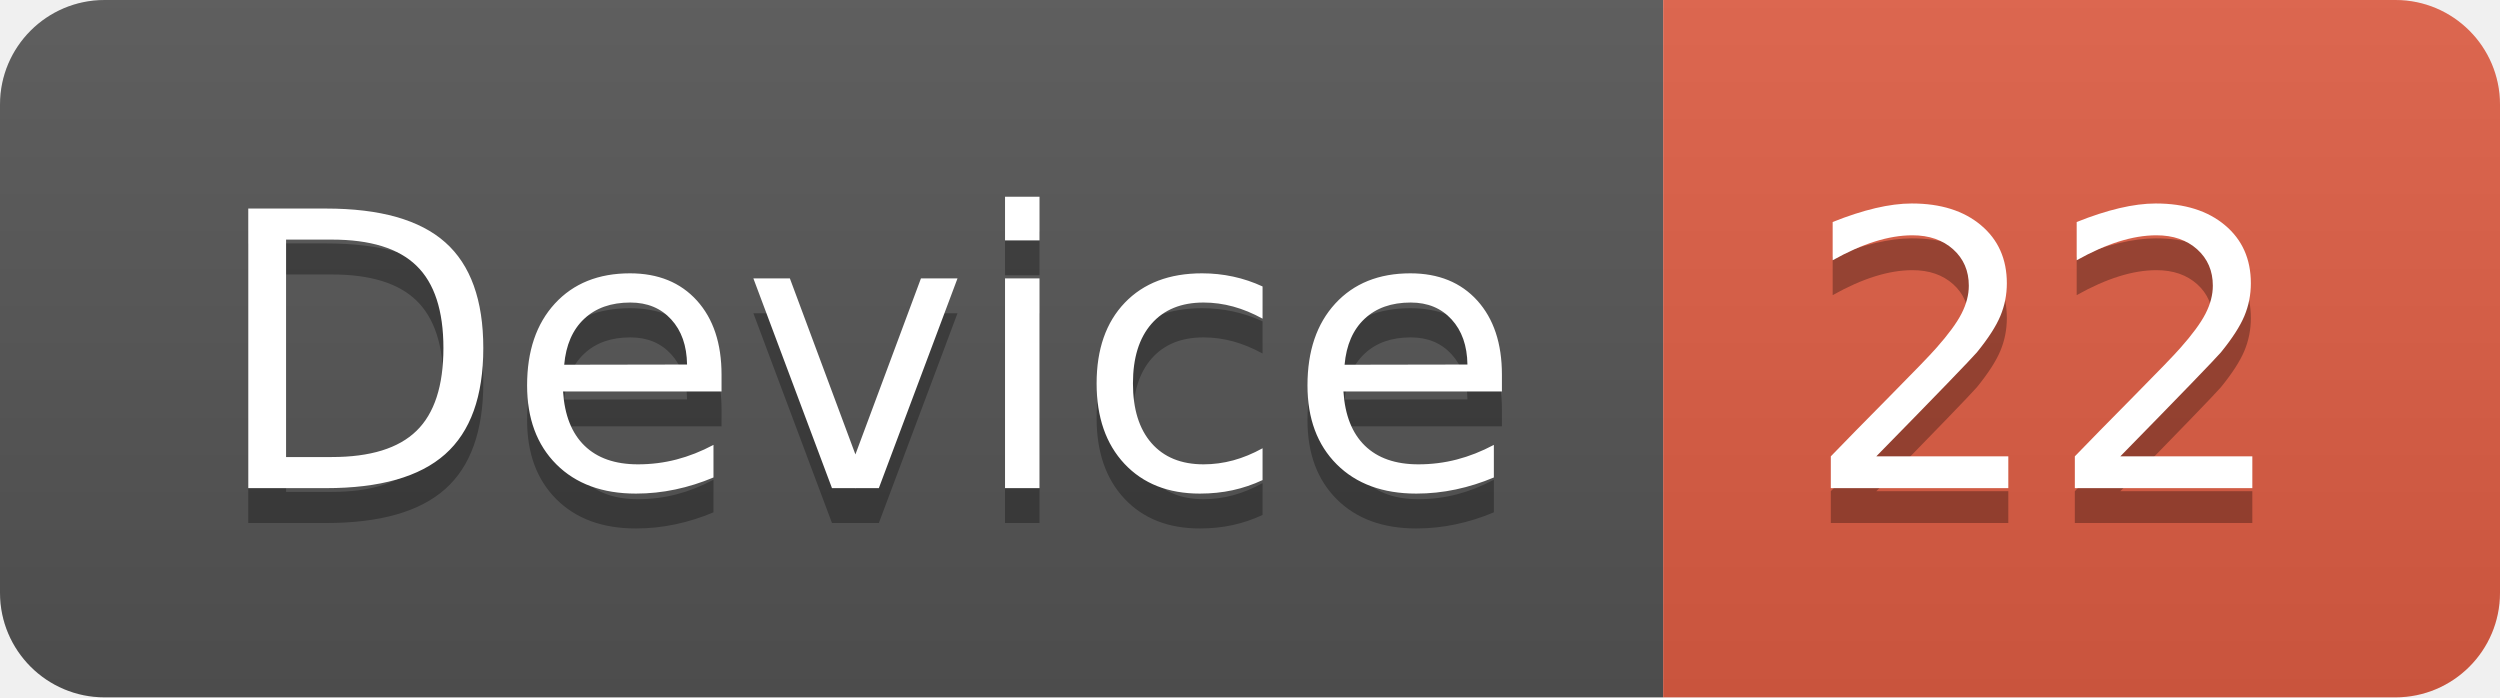
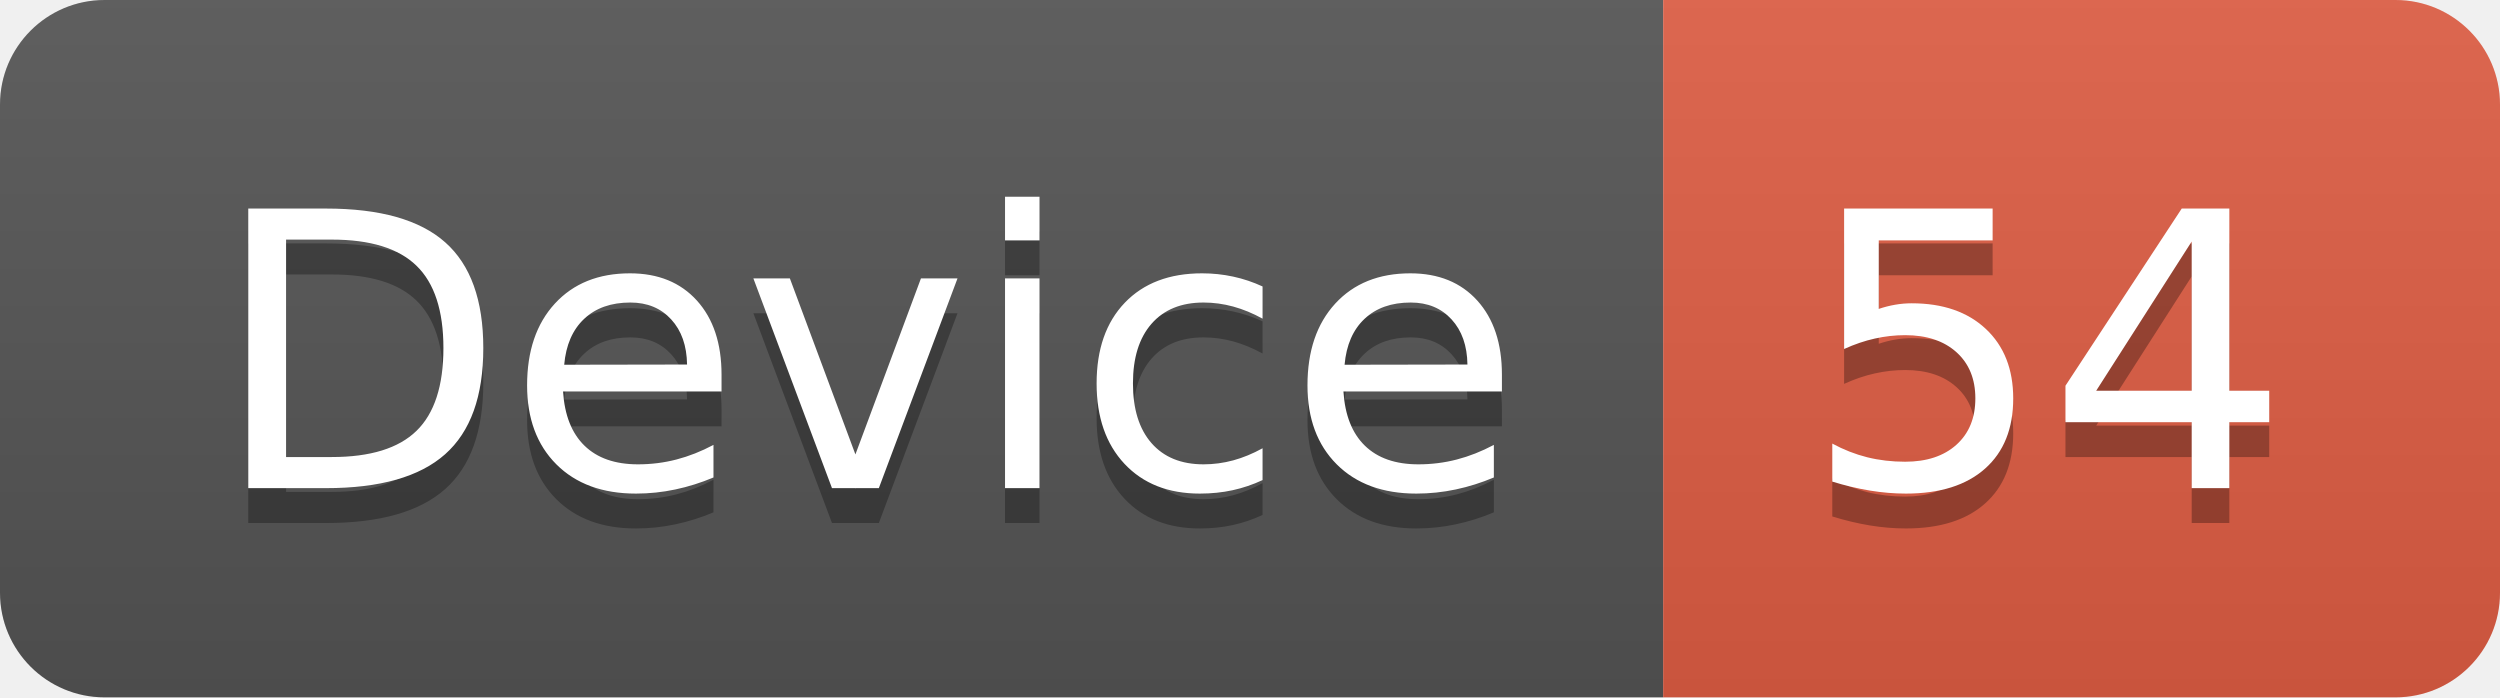
<svg xmlns="http://www.w3.org/2000/svg" width="71.7" height="20">
  <linearGradient id="smooth" x2="0" y2="100%">
    <stop offset="0" stop-color="#bbb" stop-opacity=".1" />
    <stop offset="1" stop-opacity=".1" />
  </linearGradient>
  <clipPath id="round">
    <rect width="71.7" height="20" rx="3" fill="#fff" />
  </clipPath>
  <g clip-path="url(#round)">
    <rect width="47.7" height="20" fill="#555" />
    <rect x="47.7" width="24.0" height="20" fill="#e05d44" />
    <rect width="71.7" height="20" fill="url(#smooth)" />
  </g>
  <g fill="#fff" text-anchor="middle" font-family="DejaVu Sans,Verdana,Geneva,sans-serif" font-size="110">
    <text x="248.5" y="150" fill="#010101" fill-opacity=".3" transform="scale(0.1)" textLength="377.0" lengthAdjust="spacing">Device</text>
    <text x="248.5" y="140" transform="scale(0.1)" textLength="377.0" lengthAdjust="spacing">Device</text>
-     <text x="587.0" y="150" fill="#010101" fill-opacity=".3" transform="scale(0.1)" textLength="140.0" lengthAdjust="spacing">22</text>
-     <text x="587.0" y="140" transform="scale(0.1)" textLength="140.0" lengthAdjust="spacing">22</text>
+     <text x="587.0" y="150" fill="#010101" fill-opacity=".3" transform="scale(0.1)" textLength="140.0" lengthAdjust="spacing">54</text>
+     <text x="587.0" y="140" transform="scale(0.1)" textLength="140.0" lengthAdjust="spacing">54</text>
  </g>
</svg>
